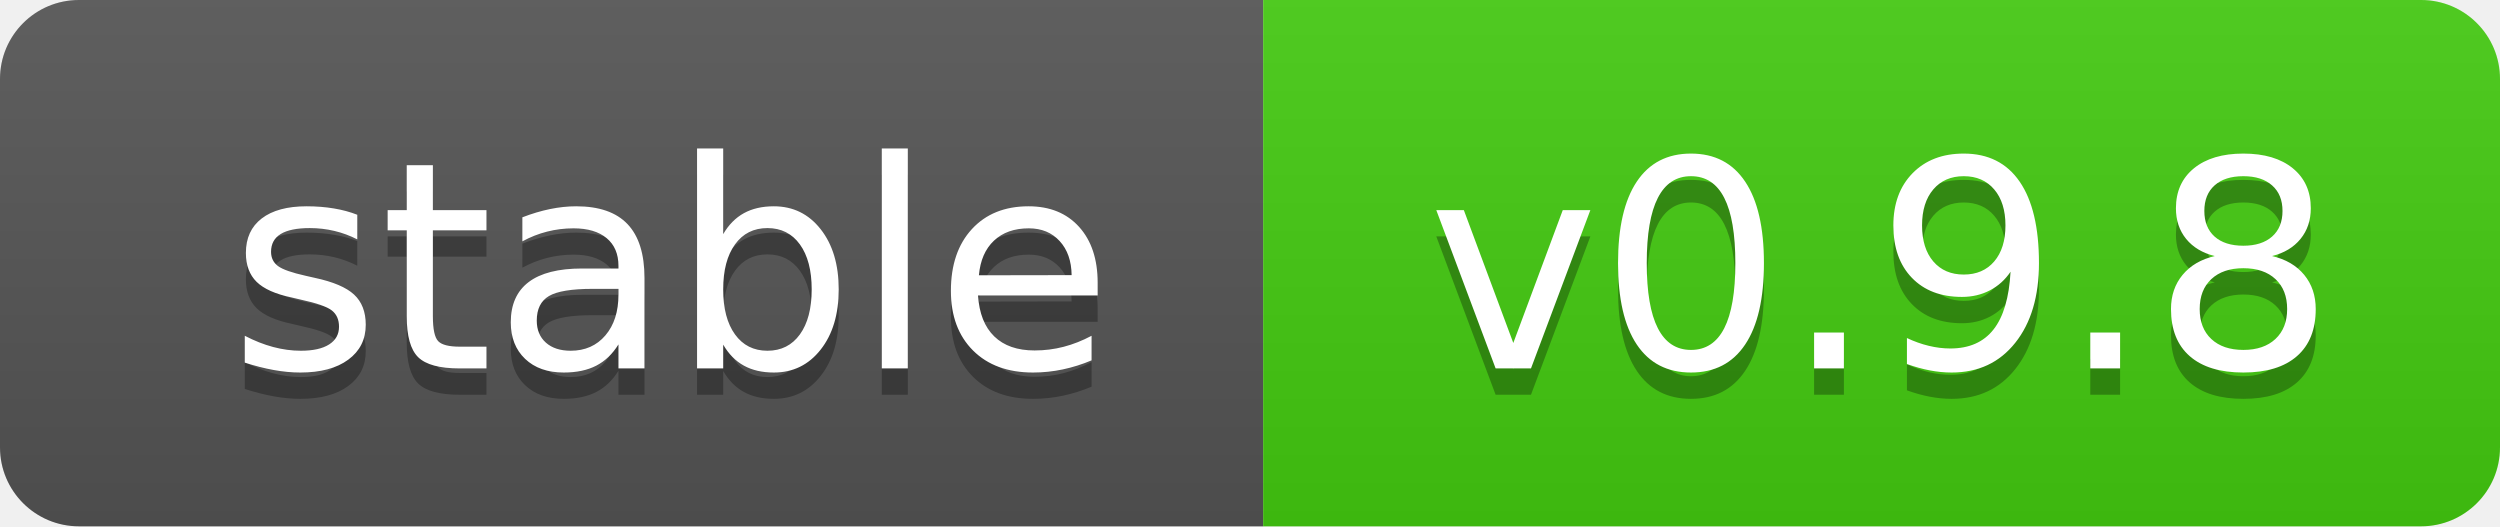
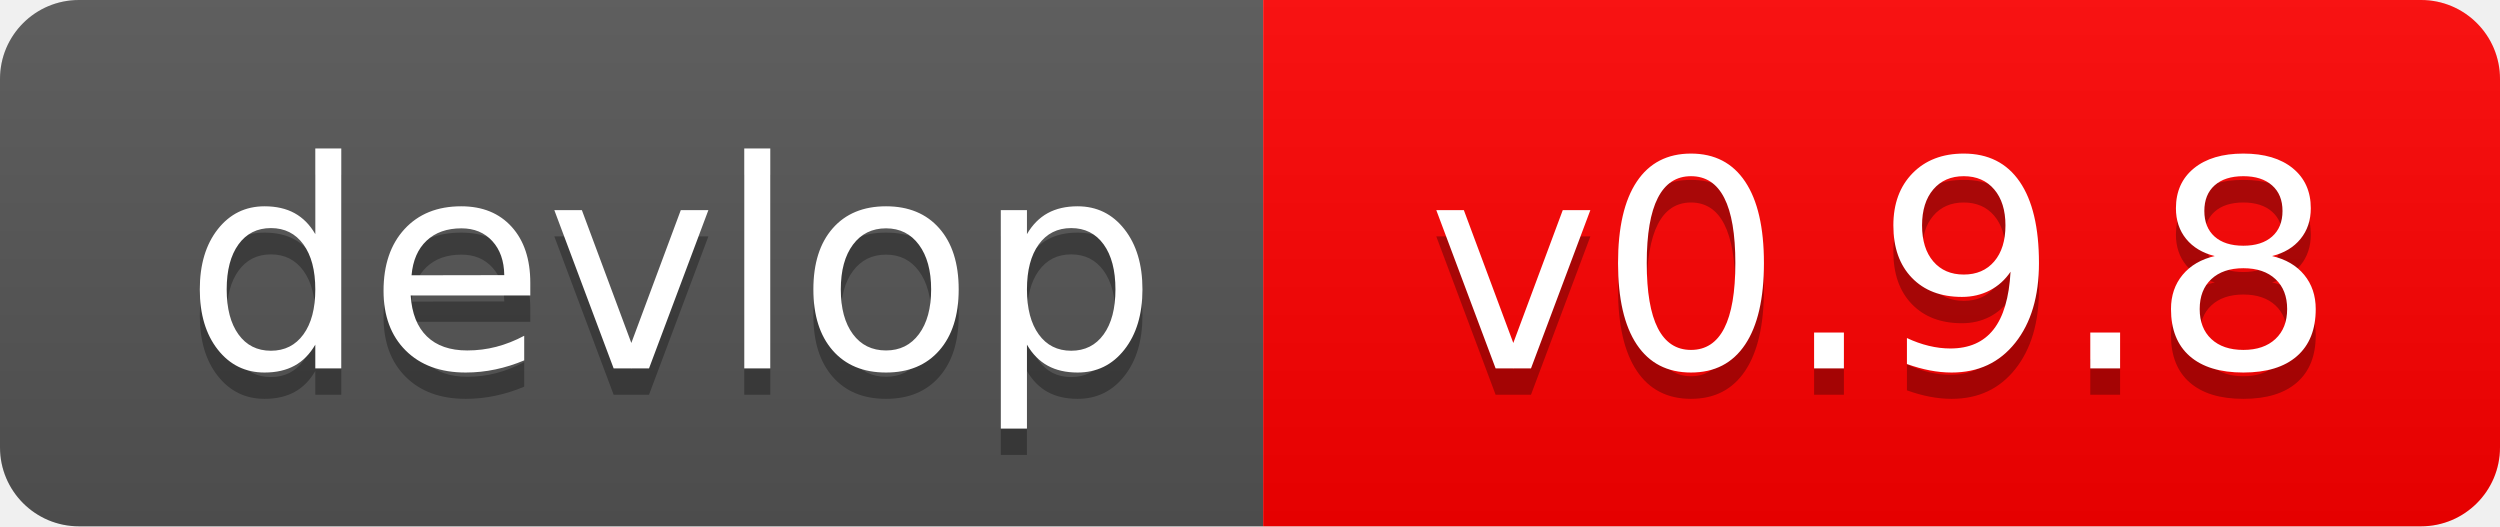
- <svg xmlns="http://www.w3.org/2000/svg" width="95" height="20" role="img" aria-label="stable: v0.9.8">
+ <svg xmlns="http://www.w3.org/2000/svg" width="95" height="20" role="img" aria-label="devlop: v0.9.8">
  <linearGradient id="s" x2="0" y2="100%">
    <stop offset="0" stop-color="#bbb" stop-opacity=".1" />
    <stop offset="1" stop-opacity=".1" />
  </linearGradient>
  <clipPath id="r">
    <rect width="95" height="20" rx="3" fill="#fff" />
  </clipPath>
  <g clip-path="url(#r)">
    <rect width="48" height="20" fill="#555" />
-     <rect x="48" width="79" height="20" fill="#4c1" />
+     <rect x="48" width="79" height="20" fill="#f00" />
    <rect width="95" height="20" fill="url(#s)" />
  </g>
  <g fill="#fff" text-anchor="middle" font-family="Verdana,Geneva,DejaVu Sans,sans-serif" text-rendering="geometricPrecision" font-size="110">
-     <text aria-hidden="true" x="255" y="150" fill="#010101" fill-opacity=".3" transform="scale(.1)" textLength="375">stable</text>
-     <text x="255" y="140" transform="scale(.1)" fill="#fff" textLength="375">stable</text>
+     <text aria-hidden="true" x="255" y="150" fill="#010101" fill-opacity=".3" transform="scale(.1)" textLength="375">devlop</text>
+     <text x="255" y="140" transform="scale(.1)" fill="#fff" textLength="375">devlop</text>
    <text aria-hidden="true" x="715" y="150" fill="#010101" fill-opacity=".3" transform="scale(.1)" textLength="375">v0.9.8</text>
    <text x="715" y="140" transform="scale(.1)" fill="#fff" textLength="375">v0.9.8</text>
  </g>
</svg>
